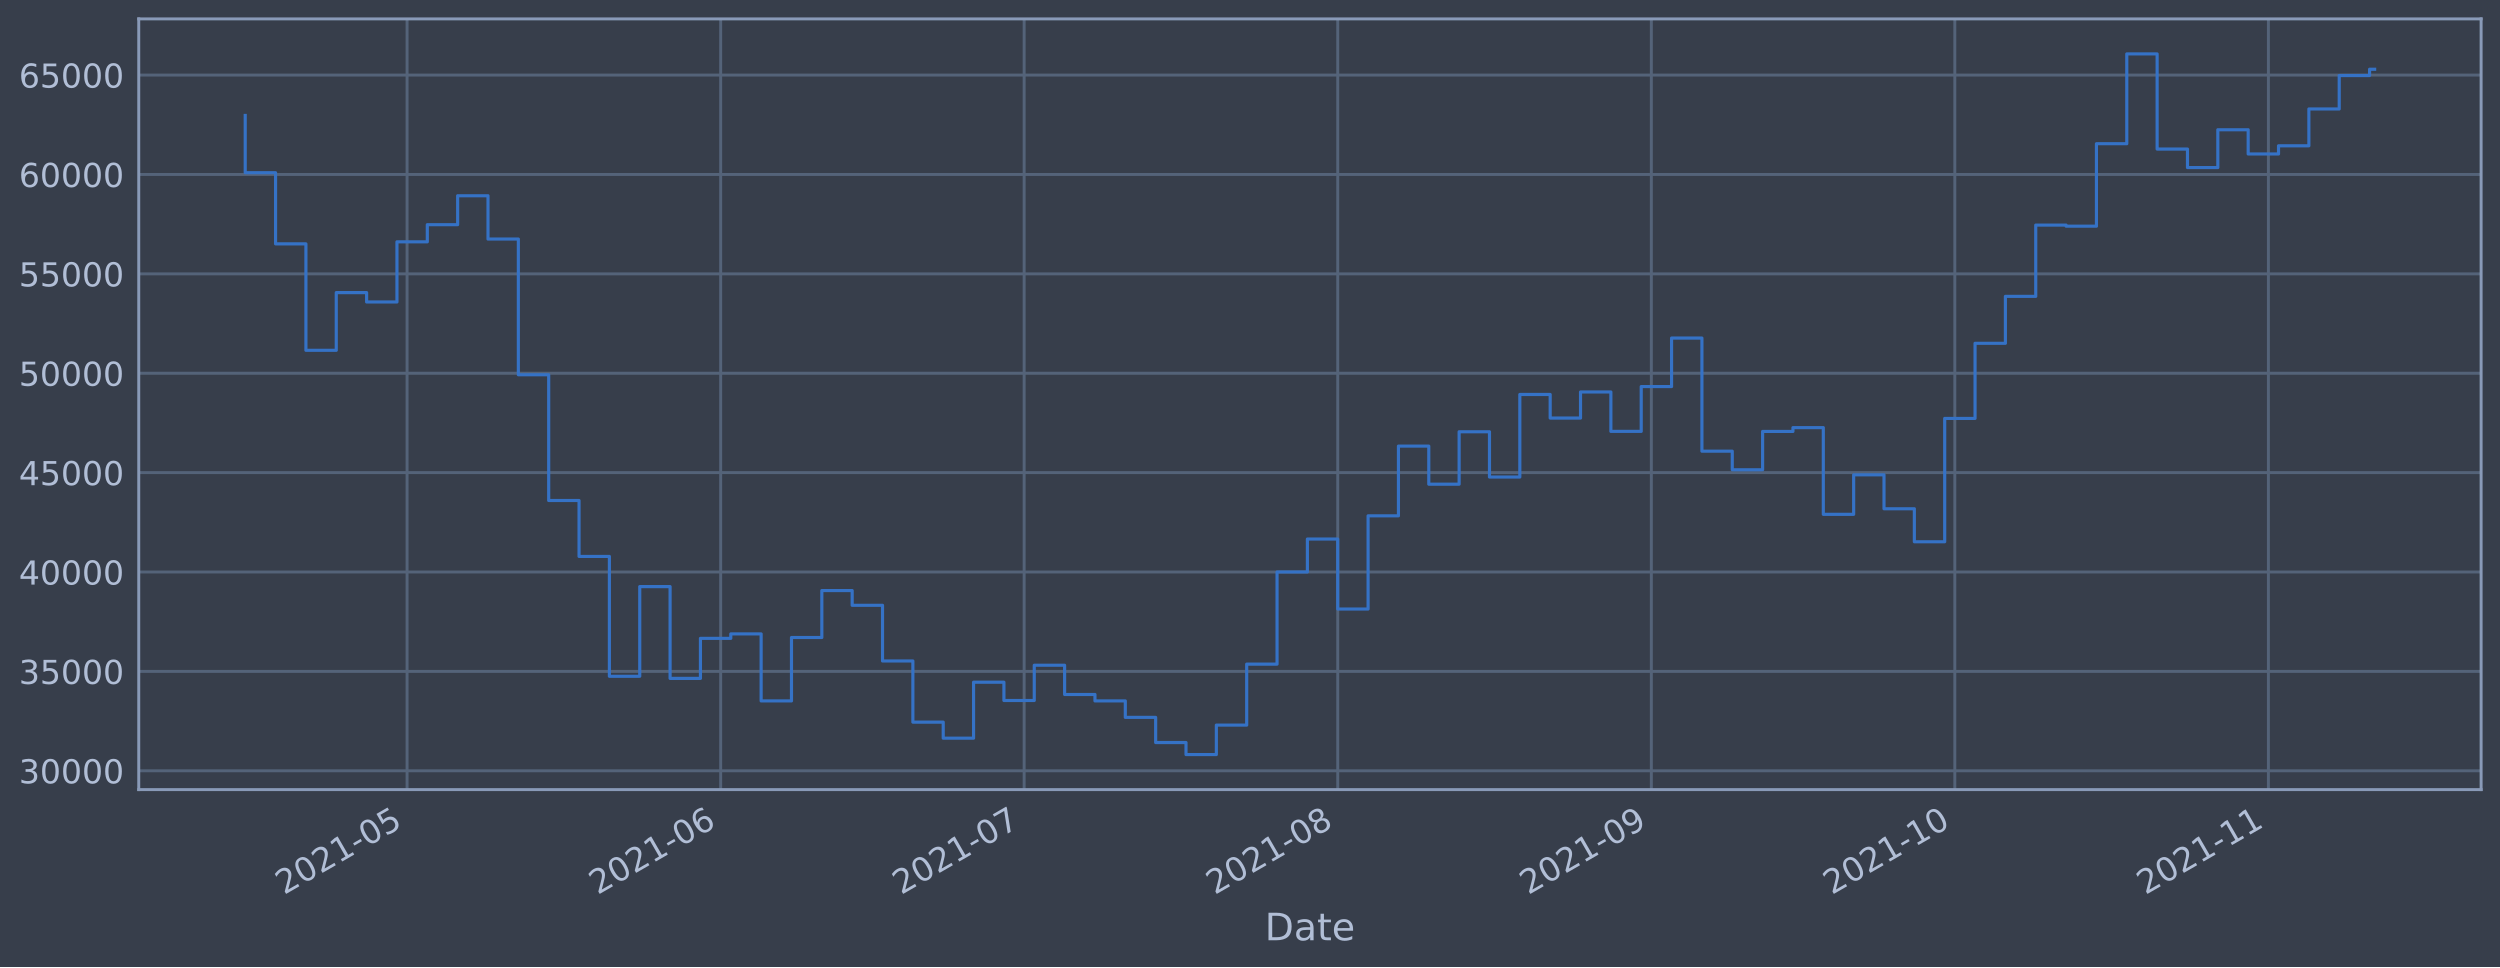
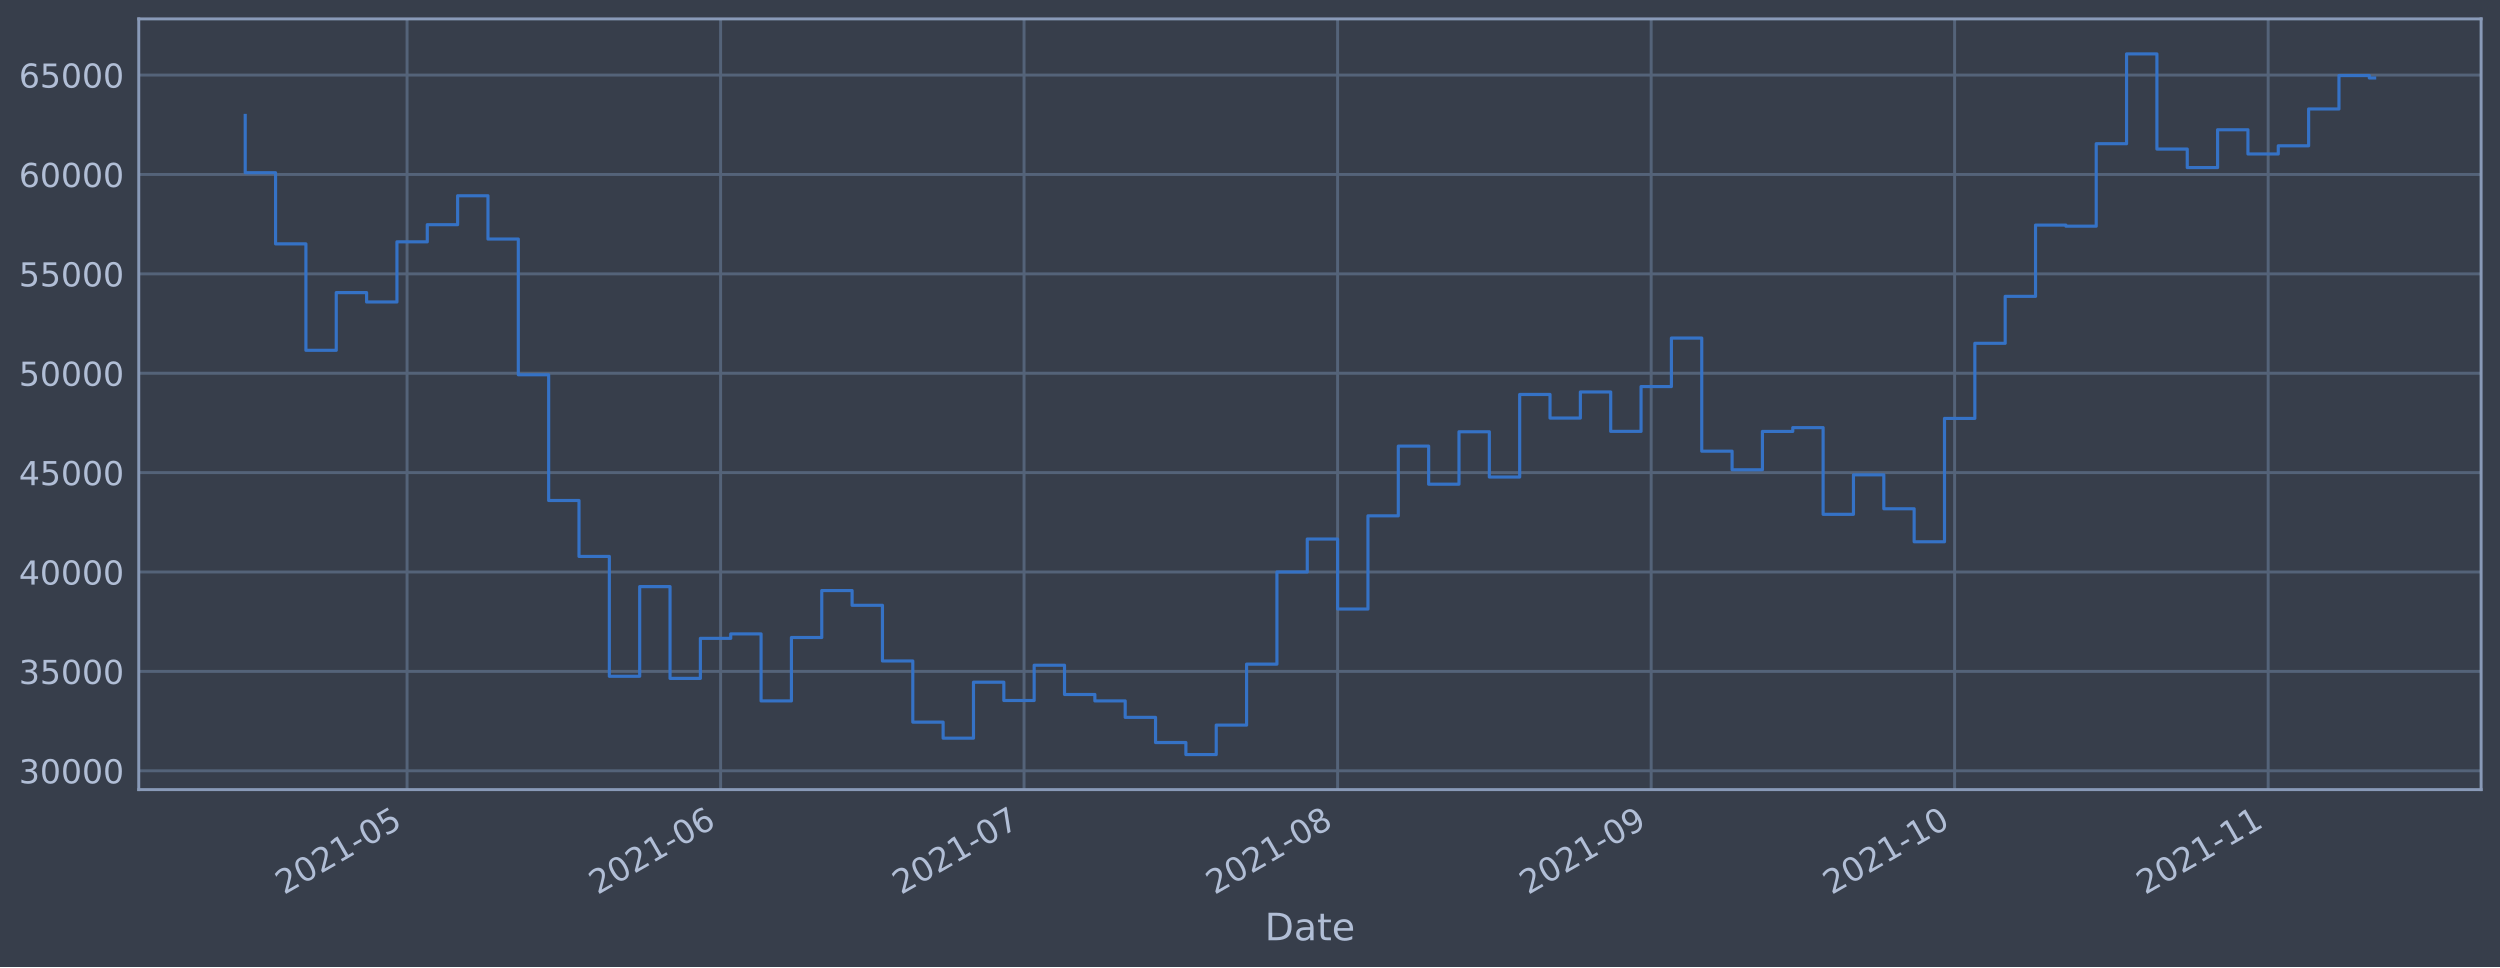
<svg xmlns="http://www.w3.org/2000/svg" xmlns:xlink="http://www.w3.org/1999/xlink" height="368.58pt" version="1.1" viewBox="0 0 952.884 368.58" width="952.884pt">
  <defs>
    <style type="text/css">*{stroke-linecap:butt;stroke-linejoin:round;}</style>
  </defs>
  <g id="figure_1">
    <g id="patch_1">
      <path d="M 0 368.58  L 952.884 368.58  L 952.884 0  L 0 0  z " style="fill:#373e4b;" />
    </g>
    <g id="axes_1">
      <g id="patch_2">
        <path d="M 52.884 300.96  L 945.684 300.96  L 945.684 7.2  L 52.884 7.2  z " style="fill:#373e4b;" />
      </g>
      <g id="matplotlib.axis_1">
        <g id="xtick_1">
          <g id="line2d_1">
-             <path clip-path="url(#p167cd45f77)" d="M 155.157 300.96  L 155.157 7.2  " style="fill:none;stroke:#546379;stroke-linecap:square;stroke-width:1.12;" />
+             <path clip-path="url(#p0ed210ad07)" d="M 155.15 300.96  L 155.15 7.2  " style="fill:none;stroke:#546379;stroke-linecap:square;stroke-width:1.12;" />
          </g>
          <g id="line2d_2" />
          <g id="text_1">
-             <g style="fill:#b1bed6;" transform="translate(108.254 341.1745)rotate(-30)scale(0.126 -0.126)">
+             <g style="fill:#b1bed6;" transform="translate(108.2466 341.1745)rotate(-30)scale(0.126 -0.126)">
              <defs>
                <path d="M 1228 531  L 3431 531  L 3431 0  L 469 0  L 469 531  Q 828 903 1448 1529  Q 2069 2156 2228 2338  Q 2531 2678 2651 2914  Q 2772 3150 2772 3378  Q 2772 3750 2511 3984  Q 2250 4219 1831 4219  Q 1534 4219 1204 4116  Q 875 4013 500 3803  L 500 4441  Q 881 4594 1212 4672  Q 1544 4750 1819 4750  Q 2544 4750 2975 4387  Q 3406 4025 3406 3419  Q 3406 3131 3298 2873  Q 3191 2616 2906 2266  Q 2828 2175 2409 1742  Q 1991 1309 1228 531  z " id="DejaVuSans-32" transform="scale(0.015625)" />
                <path d="M 2034 4250  Q 1547 4250 1301 3770  Q 1056 3291 1056 2328  Q 1056 1369 1301 889  Q 1547 409 2034 409  Q 2525 409 2770 889  Q 3016 1369 3016 2328  Q 3016 3291 2770 3770  Q 2525 4250 2034 4250  z M 2034 4750  Q 2819 4750 3233 4129  Q 3647 3509 3647 2328  Q 3647 1150 3233 529  Q 2819 -91 2034 -91  Q 1250 -91 836 529  Q 422 1150 422 2328  Q 422 3509 836 4129  Q 1250 4750 2034 4750  z " id="DejaVuSans-30" transform="scale(0.015625)" />
                <path d="M 794 531  L 1825 531  L 1825 4091  L 703 3866  L 703 4441  L 1819 4666  L 2450 4666  L 2450 531  L 3481 531  L 3481 0  L 794 0  L 794 531  z " id="DejaVuSans-31" transform="scale(0.015625)" />
                <path d="M 313 2009  L 1997 2009  L 1997 1497  L 313 1497  L 313 2009  z " id="DejaVuSans-2d" transform="scale(0.015625)" />
                <path d="M 691 4666  L 3169 4666  L 3169 4134  L 1269 4134  L 1269 2991  Q 1406 3038 1543 3061  Q 1681 3084 1819 3084  Q 2600 3084 3056 2656  Q 3513 2228 3513 1497  Q 3513 744 3044 326  Q 2575 -91 1722 -91  Q 1428 -91 1123 -41  Q 819 9 494 109  L 494 744  Q 775 591 1075 516  Q 1375 441 1709 441  Q 2250 441 2565 725  Q 2881 1009 2881 1497  Q 2881 1984 2565 2268  Q 2250 2553 1709 2553  Q 1456 2553 1204 2497  Q 953 2441 691 2322  L 691 4666  z " id="DejaVuSans-35" transform="scale(0.015625)" />
              </defs>
              <use xlink:href="#DejaVuSans-32" />
              <use x="63.623" xlink:href="#DejaVuSans-30" />
              <use x="127.246" xlink:href="#DejaVuSans-32" />
              <use x="190.869" xlink:href="#DejaVuSans-31" />
              <use x="254.492" xlink:href="#DejaVuSans-2d" />
              <use x="290.576" xlink:href="#DejaVuSans-30" />
              <use x="354.199" xlink:href="#DejaVuSans-35" />
            </g>
          </g>
        </g>
        <g id="xtick_2">
          <g id="line2d_3">
-             <path clip-path="url(#p167cd45f77)" d="M 274.685 300.96  L 274.685 7.2  " style="fill:none;stroke:#546379;stroke-linecap:square;stroke-width:1.12;" />
+             <path clip-path="url(#p0ed210ad07)" d="M 274.663 300.96  L 274.663 7.2  " style="fill:none;stroke:#546379;stroke-linecap:square;stroke-width:1.12;" />
          </g>
          <g id="line2d_4" />
          <g id="text_2">
-             <g style="fill:#b1bed6;" transform="translate(227.7816 341.1745)rotate(-30)scale(0.126 -0.126)">
+             <g style="fill:#b1bed6;" transform="translate(227.76 341.1745)rotate(-30)scale(0.126 -0.126)">
              <defs>
                <path d="M 2113 2584  Q 1688 2584 1439 2293  Q 1191 2003 1191 1497  Q 1191 994 1439 701  Q 1688 409 2113 409  Q 2538 409 2786 701  Q 3034 994 3034 1497  Q 3034 2003 2786 2293  Q 2538 2584 2113 2584  z M 3366 4563  L 3366 3988  Q 3128 4100 2886 4159  Q 2644 4219 2406 4219  Q 1781 4219 1451 3797  Q 1122 3375 1075 2522  Q 1259 2794 1537 2939  Q 1816 3084 2150 3084  Q 2853 3084 3261 2657  Q 3669 2231 3669 1497  Q 3669 778 3244 343  Q 2819 -91 2113 -91  Q 1303 -91 875 529  Q 447 1150 447 2328  Q 447 3434 972 4092  Q 1497 4750 2381 4750  Q 2619 4750 2861 4703  Q 3103 4656 3366 4563  z " id="DejaVuSans-36" transform="scale(0.015625)" />
              </defs>
              <use xlink:href="#DejaVuSans-32" />
              <use x="63.623" xlink:href="#DejaVuSans-30" />
              <use x="127.246" xlink:href="#DejaVuSans-32" />
              <use x="190.869" xlink:href="#DejaVuSans-31" />
              <use x="254.492" xlink:href="#DejaVuSans-2d" />
              <use x="290.576" xlink:href="#DejaVuSans-30" />
              <use x="354.199" xlink:href="#DejaVuSans-36" />
            </g>
          </g>
        </g>
        <g id="xtick_3">
          <g id="line2d_5">
-             <path clip-path="url(#p167cd45f77)" d="M 390.357 300.96  L 390.357 7.2  " style="fill:none;stroke:#546379;stroke-linecap:square;stroke-width:1.12;" />
+             <path clip-path="url(#p0ed210ad07)" d="M 390.321 300.96  L 390.321 7.2  " style="fill:none;stroke:#546379;stroke-linecap:square;stroke-width:1.12;" />
          </g>
          <g id="line2d_6" />
          <g id="text_3">
-             <g style="fill:#b1bed6;" transform="translate(343.4534 341.1745)rotate(-30)scale(0.126 -0.126)">
+             <g style="fill:#b1bed6;" transform="translate(343.4182 341.1745)rotate(-30)scale(0.126 -0.126)">
              <defs>
                <path d="M 525 4666  L 3525 4666  L 3525 4397  L 1831 0  L 1172 0  L 2766 4134  L 525 4134  L 525 4666  z " id="DejaVuSans-37" transform="scale(0.015625)" />
              </defs>
              <use xlink:href="#DejaVuSans-32" />
              <use x="63.623" xlink:href="#DejaVuSans-30" />
              <use x="127.246" xlink:href="#DejaVuSans-32" />
              <use x="190.869" xlink:href="#DejaVuSans-31" />
              <use x="254.492" xlink:href="#DejaVuSans-2d" />
              <use x="290.576" xlink:href="#DejaVuSans-30" />
              <use x="354.199" xlink:href="#DejaVuSans-37" />
            </g>
          </g>
        </g>
        <g id="xtick_4">
          <g id="line2d_7">
-             <path clip-path="url(#p167cd45f77)" d="M 509.884 300.96  L 509.884 7.2  " style="fill:none;stroke:#546379;stroke-linecap:square;stroke-width:1.12;" />
+             <path clip-path="url(#p0ed210ad07)" d="M 509.835 300.96  L 509.835 7.2  " style="fill:none;stroke:#546379;stroke-linecap:square;stroke-width:1.12;" />
          </g>
          <g id="line2d_8" />
          <g id="text_4">
-             <g style="fill:#b1bed6;" transform="translate(462.9811 341.1745)rotate(-30)scale(0.126 -0.126)">
+             <g style="fill:#b1bed6;" transform="translate(462.9316 341.1745)rotate(-30)scale(0.126 -0.126)">
              <defs>
                <path d="M 2034 2216  Q 1584 2216 1326 1975  Q 1069 1734 1069 1313  Q 1069 891 1326 650  Q 1584 409 2034 409  Q 2484 409 2743 651  Q 3003 894 3003 1313  Q 3003 1734 2745 1975  Q 2488 2216 2034 2216  z M 1403 2484  Q 997 2584 770 2862  Q 544 3141 544 3541  Q 544 4100 942 4425  Q 1341 4750 2034 4750  Q 2731 4750 3128 4425  Q 3525 4100 3525 3541  Q 3525 3141 3298 2862  Q 3072 2584 2669 2484  Q 3125 2378 3379 2068  Q 3634 1759 3634 1313  Q 3634 634 3220 271  Q 2806 -91 2034 -91  Q 1263 -91 848 271  Q 434 634 434 1313  Q 434 1759 690 2068  Q 947 2378 1403 2484  z M 1172 3481  Q 1172 3119 1398 2916  Q 1625 2713 2034 2713  Q 2441 2713 2670 2916  Q 2900 3119 2900 3481  Q 2900 3844 2670 4047  Q 2441 4250 2034 4250  Q 1625 4250 1398 4047  Q 1172 3844 1172 3481  z " id="DejaVuSans-38" transform="scale(0.015625)" />
              </defs>
              <use xlink:href="#DejaVuSans-32" />
              <use x="63.623" xlink:href="#DejaVuSans-30" />
              <use x="127.246" xlink:href="#DejaVuSans-32" />
              <use x="190.869" xlink:href="#DejaVuSans-31" />
              <use x="254.492" xlink:href="#DejaVuSans-2d" />
              <use x="290.576" xlink:href="#DejaVuSans-30" />
              <use x="354.199" xlink:href="#DejaVuSans-38" />
            </g>
          </g>
        </g>
        <g id="xtick_5">
          <g id="line2d_9">
-             <path clip-path="url(#p167cd45f77)" d="M 629.412 300.96  L 629.412 7.2  " style="fill:none;stroke:#546379;stroke-linecap:square;stroke-width:1.12;" />
+             <path clip-path="url(#p0ed210ad07)" d="M 629.348 300.96  L 629.348 7.2  " style="fill:none;stroke:#546379;stroke-linecap:square;stroke-width:1.12;" />
          </g>
          <g id="line2d_10" />
          <g id="text_5">
-             <g style="fill:#b1bed6;" transform="translate(582.5087 341.1745)rotate(-30)scale(0.126 -0.126)">
+             <g style="fill:#b1bed6;" transform="translate(582.445 341.1745)rotate(-30)scale(0.126 -0.126)">
              <defs>
                <path d="M 703 97  L 703 672  Q 941 559 1184 500  Q 1428 441 1663 441  Q 2288 441 2617 861  Q 2947 1281 2994 2138  Q 2813 1869 2534 1725  Q 2256 1581 1919 1581  Q 1219 1581 811 2004  Q 403 2428 403 3163  Q 403 3881 828 4315  Q 1253 4750 1959 4750  Q 2769 4750 3195 4129  Q 3622 3509 3622 2328  Q 3622 1225 3098 567  Q 2575 -91 1691 -91  Q 1453 -91 1209 -44  Q 966 3 703 97  z M 1959 2075  Q 2384 2075 2632 2365  Q 2881 2656 2881 3163  Q 2881 3666 2632 3958  Q 2384 4250 1959 4250  Q 1534 4250 1286 3958  Q 1038 3666 1038 3163  Q 1038 2656 1286 2365  Q 1534 2075 1959 2075  z " id="DejaVuSans-39" transform="scale(0.015625)" />
              </defs>
              <use xlink:href="#DejaVuSans-32" />
              <use x="63.623" xlink:href="#DejaVuSans-30" />
              <use x="127.246" xlink:href="#DejaVuSans-32" />
              <use x="190.869" xlink:href="#DejaVuSans-31" />
              <use x="254.492" xlink:href="#DejaVuSans-2d" />
              <use x="290.576" xlink:href="#DejaVuSans-30" />
              <use x="354.199" xlink:href="#DejaVuSans-39" />
            </g>
          </g>
        </g>
        <g id="xtick_6">
          <g id="line2d_11">
-             <path clip-path="url(#p167cd45f77)" d="M 745.084 300.96  L 745.084 7.2  " style="fill:none;stroke:#546379;stroke-linecap:square;stroke-width:1.12;" />
+             <path clip-path="url(#p0ed210ad07)" d="M 745.006 300.96  L 745.006 7.2  " style="fill:none;stroke:#546379;stroke-linecap:square;stroke-width:1.12;" />
          </g>
          <g id="line2d_12" />
          <g id="text_6">
-             <g style="fill:#b1bed6;" transform="translate(698.1805 341.1745)rotate(-30)scale(0.126 -0.126)">
+             <g style="fill:#b1bed6;" transform="translate(698.1032 341.1745)rotate(-30)scale(0.126 -0.126)">
              <use xlink:href="#DejaVuSans-32" />
              <use x="63.623" xlink:href="#DejaVuSans-30" />
              <use x="127.246" xlink:href="#DejaVuSans-32" />
              <use x="190.869" xlink:href="#DejaVuSans-31" />
              <use x="254.492" xlink:href="#DejaVuSans-2d" />
              <use x="290.576" xlink:href="#DejaVuSans-31" />
              <use x="354.199" xlink:href="#DejaVuSans-30" />
            </g>
          </g>
        </g>
        <g id="xtick_7">
          <g id="line2d_13">
-             <path clip-path="url(#p167cd45f77)" d="M 864.611 300.96  L 864.611 7.2  " style="fill:none;stroke:#546379;stroke-linecap:square;stroke-width:1.12;" />
+             <path clip-path="url(#p0ed210ad07)" d="M 864.52 300.96  L 864.52 7.2  " style="fill:none;stroke:#546379;stroke-linecap:square;stroke-width:1.12;" />
          </g>
          <g id="line2d_14" />
          <g id="text_7">
-             <g style="fill:#b1bed6;" transform="translate(817.7081 341.1745)rotate(-30)scale(0.126 -0.126)">
+             <g style="fill:#b1bed6;" transform="translate(817.6166 341.1745)rotate(-30)scale(0.126 -0.126)">
              <use xlink:href="#DejaVuSans-32" />
              <use x="63.623" xlink:href="#DejaVuSans-30" />
              <use x="127.246" xlink:href="#DejaVuSans-32" />
              <use x="190.869" xlink:href="#DejaVuSans-31" />
              <use x="254.492" xlink:href="#DejaVuSans-2d" />
              <use x="290.576" xlink:href="#DejaVuSans-31" />
              <use x="354.199" xlink:href="#DejaVuSans-31" />
            </g>
          </g>
        </g>
        <g id="text_8">
          <g style="fill:#b1bed6;" transform="translate(482.0746 358.3856)scale(0.144 -0.144)">
            <defs>
              <path d="M 1259 4147  L 1259 519  L 2022 519  Q 2988 519 3436 956  Q 3884 1394 3884 2338  Q 3884 3275 3436 3711  Q 2988 4147 2022 4147  L 1259 4147  z M 628 4666  L 1925 4666  Q 3281 4666 3915 4102  Q 4550 3538 4550 2338  Q 4550 1131 3912 565  Q 3275 0 1925 0  L 628 0  L 628 4666  z " id="DejaVuSans-44" transform="scale(0.015625)" />
              <path d="M 2194 1759  Q 1497 1759 1228 1600  Q 959 1441 959 1056  Q 959 750 1161 570  Q 1363 391 1709 391  Q 2188 391 2477 730  Q 2766 1069 2766 1631  L 2766 1759  L 2194 1759  z M 3341 1997  L 3341 0  L 2766 0  L 2766 531  Q 2569 213 2275 61  Q 1981 -91 1556 -91  Q 1019 -91 701 211  Q 384 513 384 1019  Q 384 1609 779 1909  Q 1175 2209 1959 2209  L 2766 2209  L 2766 2266  Q 2766 2663 2505 2880  Q 2244 3097 1772 3097  Q 1472 3097 1187 3025  Q 903 2953 641 2809  L 641 3341  Q 956 3463 1253 3523  Q 1550 3584 1831 3584  Q 2591 3584 2966 3190  Q 3341 2797 3341 1997  z " id="DejaVuSans-61" transform="scale(0.015625)" />
              <path d="M 1172 4494  L 1172 3500  L 2356 3500  L 2356 3053  L 1172 3053  L 1172 1153  Q 1172 725 1289 603  Q 1406 481 1766 481  L 2356 481  L 2356 0  L 1766 0  Q 1100 0 847 248  Q 594 497 594 1153  L 594 3053  L 172 3053  L 172 3500  L 594 3500  L 594 4494  L 1172 4494  z " id="DejaVuSans-74" transform="scale(0.015625)" />
              <path d="M 3597 1894  L 3597 1613  L 953 1613  Q 991 1019 1311 708  Q 1631 397 2203 397  Q 2534 397 2845 478  Q 3156 559 3463 722  L 3463 178  Q 3153 47 2828 -22  Q 2503 -91 2169 -91  Q 1331 -91 842 396  Q 353 884 353 1716  Q 353 2575 817 3079  Q 1281 3584 2069 3584  Q 2775 3584 3186 3129  Q 3597 2675 3597 1894  z M 3022 2063  Q 3016 2534 2758 2815  Q 2500 3097 2075 3097  Q 1594 3097 1305 2825  Q 1016 2553 972 2059  L 3022 2063  z " id="DejaVuSans-65" transform="scale(0.015625)" />
            </defs>
            <use xlink:href="#DejaVuSans-44" />
            <use x="77.002" xlink:href="#DejaVuSans-61" />
            <use x="138.281" xlink:href="#DejaVuSans-74" />
            <use x="177.49" xlink:href="#DejaVuSans-65" />
          </g>
        </g>
      </g>
      <g id="matplotlib.axis_2">
        <g id="ytick_1">
          <g id="line2d_15">
-             <path clip-path="url(#p167cd45f77)" d="M 52.884 293.789  L 945.684 293.789  " style="fill:none;stroke:#546379;stroke-linecap:square;stroke-width:1.12;" />
+             <path clip-path="url(#p0ed210ad07)" d="M 52.884 293.789  L 945.684 293.789  " style="fill:none;stroke:#546379;stroke-linecap:square;stroke-width:1.12;" />
          </g>
          <g id="line2d_16" />
          <g id="text_9">
            <g style="fill:#b1bed6;" transform="translate(7.2 298.5763)scale(0.126 -0.126)">
              <defs>
                <path d="M 2597 2516  Q 3050 2419 3304 2112  Q 3559 1806 3559 1356  Q 3559 666 3084 287  Q 2609 -91 1734 -91  Q 1441 -91 1130 -33  Q 819 25 488 141  L 488 750  Q 750 597 1062 519  Q 1375 441 1716 441  Q 2309 441 2620 675  Q 2931 909 2931 1356  Q 2931 1769 2642 2001  Q 2353 2234 1838 2234  L 1294 2234  L 1294 2753  L 1863 2753  Q 2328 2753 2575 2939  Q 2822 3125 2822 3475  Q 2822 3834 2567 4026  Q 2313 4219 1838 4219  Q 1578 4219 1281 4162  Q 984 4106 628 3988  L 628 4550  Q 988 4650 1302 4700  Q 1616 4750 1894 4750  Q 2613 4750 3031 4423  Q 3450 4097 3450 3541  Q 3450 3153 3228 2886  Q 3006 2619 2597 2516  z " id="DejaVuSans-33" transform="scale(0.015625)" />
              </defs>
              <use xlink:href="#DejaVuSans-33" />
              <use x="63.623" xlink:href="#DejaVuSans-30" />
              <use x="127.246" xlink:href="#DejaVuSans-30" />
              <use x="190.869" xlink:href="#DejaVuSans-30" />
              <use x="254.492" xlink:href="#DejaVuSans-30" />
            </g>
          </g>
        </g>
        <g id="ytick_2">
          <g id="line2d_17">
-             <path clip-path="url(#p167cd45f77)" d="M 52.884 255.907  L 945.684 255.907  " style="fill:none;stroke:#546379;stroke-linecap:square;stroke-width:1.12;" />
+             <path clip-path="url(#p0ed210ad07)" d="M 52.884 255.907  L 945.684 255.907  " style="fill:none;stroke:#546379;stroke-linecap:square;stroke-width:1.12;" />
          </g>
          <g id="line2d_18" />
          <g id="text_10">
            <g style="fill:#b1bed6;" transform="translate(7.2 260.6936)scale(0.126 -0.126)">
              <use xlink:href="#DejaVuSans-33" />
              <use x="63.623" xlink:href="#DejaVuSans-35" />
              <use x="127.246" xlink:href="#DejaVuSans-30" />
              <use x="190.869" xlink:href="#DejaVuSans-30" />
              <use x="254.492" xlink:href="#DejaVuSans-30" />
            </g>
          </g>
        </g>
        <g id="ytick_3">
          <g id="line2d_19">
-             <path clip-path="url(#p167cd45f77)" d="M 52.884 218.024  L 945.684 218.024  " style="fill:none;stroke:#546379;stroke-linecap:square;stroke-width:1.12;" />
+             <path clip-path="url(#p0ed210ad07)" d="M 52.884 218.024  L 945.684 218.024  " style="fill:none;stroke:#546379;stroke-linecap:square;stroke-width:1.12;" />
          </g>
          <g id="line2d_20" />
          <g id="text_11">
            <g style="fill:#b1bed6;" transform="translate(7.2 222.811)scale(0.126 -0.126)">
              <defs>
                <path d="M 2419 4116  L 825 1625  L 2419 1625  L 2419 4116  z M 2253 4666  L 3047 4666  L 3047 1625  L 3713 1625  L 3713 1100  L 3047 1100  L 3047 0  L 2419 0  L 2419 1100  L 313 1100  L 313 1709  L 2253 4666  z " id="DejaVuSans-34" transform="scale(0.015625)" />
              </defs>
              <use xlink:href="#DejaVuSans-34" />
              <use x="63.623" xlink:href="#DejaVuSans-30" />
              <use x="127.246" xlink:href="#DejaVuSans-30" />
              <use x="190.869" xlink:href="#DejaVuSans-30" />
              <use x="254.492" xlink:href="#DejaVuSans-30" />
            </g>
          </g>
        </g>
        <g id="ytick_4">
          <g id="line2d_21">
-             <path clip-path="url(#p167cd45f77)" d="M 52.884 180.141  L 945.684 180.141  " style="fill:none;stroke:#546379;stroke-linecap:square;stroke-width:1.12;" />
+             <path clip-path="url(#p0ed210ad07)" d="M 52.884 180.141  L 945.684 180.141  " style="fill:none;stroke:#546379;stroke-linecap:square;stroke-width:1.12;" />
          </g>
          <g id="line2d_22" />
          <g id="text_12">
            <g style="fill:#b1bed6;" transform="translate(7.2 184.9284)scale(0.126 -0.126)">
              <use xlink:href="#DejaVuSans-34" />
              <use x="63.623" xlink:href="#DejaVuSans-35" />
              <use x="127.246" xlink:href="#DejaVuSans-30" />
              <use x="190.869" xlink:href="#DejaVuSans-30" />
              <use x="254.492" xlink:href="#DejaVuSans-30" />
            </g>
          </g>
        </g>
        <g id="ytick_5">
          <g id="line2d_23">
-             <path clip-path="url(#p167cd45f77)" d="M 52.884 142.259  L 945.684 142.259  " style="fill:none;stroke:#546379;stroke-linecap:square;stroke-width:1.12;" />
+             <path clip-path="url(#p0ed210ad07)" d="M 52.884 142.259  L 945.684 142.259  " style="fill:none;stroke:#546379;stroke-linecap:square;stroke-width:1.12;" />
          </g>
          <g id="line2d_24" />
          <g id="text_13">
            <g style="fill:#b1bed6;" transform="translate(7.2 147.0457)scale(0.126 -0.126)">
              <use xlink:href="#DejaVuSans-35" />
              <use x="63.623" xlink:href="#DejaVuSans-30" />
              <use x="127.246" xlink:href="#DejaVuSans-30" />
              <use x="190.869" xlink:href="#DejaVuSans-30" />
              <use x="254.492" xlink:href="#DejaVuSans-30" />
            </g>
          </g>
        </g>
        <g id="ytick_6">
          <g id="line2d_25">
-             <path clip-path="url(#p167cd45f77)" d="M 52.884 104.376  L 945.684 104.376  " style="fill:none;stroke:#546379;stroke-linecap:square;stroke-width:1.12;" />
+             <path clip-path="url(#p0ed210ad07)" d="M 52.884 104.376  L 945.684 104.376  " style="fill:none;stroke:#546379;stroke-linecap:square;stroke-width:1.12;" />
          </g>
          <g id="line2d_26" />
          <g id="text_14">
            <g style="fill:#b1bed6;" transform="translate(7.2 109.1631)scale(0.126 -0.126)">
              <use xlink:href="#DejaVuSans-35" />
              <use x="63.623" xlink:href="#DejaVuSans-35" />
              <use x="127.246" xlink:href="#DejaVuSans-30" />
              <use x="190.869" xlink:href="#DejaVuSans-30" />
              <use x="254.492" xlink:href="#DejaVuSans-30" />
            </g>
          </g>
        </g>
        <g id="ytick_7">
          <g id="line2d_27">
-             <path clip-path="url(#p167cd45f77)" d="M 52.884 66.493  L 945.684 66.493  " style="fill:none;stroke:#546379;stroke-linecap:square;stroke-width:1.12;" />
+             <path clip-path="url(#p0ed210ad07)" d="M 52.884 66.493  L 945.684 66.493  " style="fill:none;stroke:#546379;stroke-linecap:square;stroke-width:1.12;" />
          </g>
          <g id="line2d_28" />
          <g id="text_15">
            <g style="fill:#b1bed6;" transform="translate(7.2 71.28047)scale(0.126 -0.126)">
              <use xlink:href="#DejaVuSans-36" />
              <use x="63.623" xlink:href="#DejaVuSans-30" />
              <use x="127.246" xlink:href="#DejaVuSans-30" />
              <use x="190.869" xlink:href="#DejaVuSans-30" />
              <use x="254.492" xlink:href="#DejaVuSans-30" />
            </g>
          </g>
        </g>
        <g id="ytick_8">
          <g id="line2d_29">
-             <path clip-path="url(#p167cd45f77)" d="M 52.884 28.611  L 945.684 28.611  " style="fill:none;stroke:#546379;stroke-linecap:square;stroke-width:1.12;" />
+             <path clip-path="url(#p0ed210ad07)" d="M 52.884 28.611  L 945.684 28.611  " style="fill:none;stroke:#546379;stroke-linecap:square;stroke-width:1.12;" />
          </g>
          <g id="line2d_30" />
          <g id="text_16">
            <g style="fill:#b1bed6;" transform="translate(7.2 33.39783)scale(0.126 -0.126)">
              <use xlink:href="#DejaVuSans-36" />
              <use x="63.623" xlink:href="#DejaVuSans-35" />
              <use x="127.246" xlink:href="#DejaVuSans-30" />
              <use x="190.869" xlink:href="#DejaVuSans-30" />
              <use x="254.492" xlink:href="#DejaVuSans-30" />
            </g>
          </g>
        </g>
      </g>
      <g id="line2d_31">
-         <path clip-path="url(#p167cd45f77)" d="M 93.466 43.998  L 93.466 65.834  L 105.033 65.834  L 105.033 92.951  L 116.6 92.951  L 116.6 133.522  L 128.167 133.522  L 128.167 111.523  L 139.734 111.523  L 139.734 115.103  L 151.302 115.103  L 151.302 92.174  L 162.869 92.174  L 162.869 85.638  L 174.436 85.638  L 174.436 74.609  L 186.003 74.609  L 186.003 91.117  L 197.57 91.117  L 197.57 142.846  L 209.137 142.846  L 209.137 190.777  L 220.705 190.777  L 220.705 212.082  L 232.272 212.082  L 232.272 257.766  L 243.839 257.766  L 243.839 223.585  L 255.406 223.585  L 255.406 258.576  L 266.973 258.576  L 266.973 243.31  L 278.541 243.31  L 278.541 241.621  L 290.108 241.621  L 290.108 267.159  L 301.675 267.159  L 301.675 242.992  L 313.242 242.992  L 313.242 225.094  L 324.809 225.094  L 324.809 230.716  L 336.377 230.716  L 336.377 251.935  L 347.944 251.935  L 347.944 275.245  L 359.511 275.245  L 359.511 281.359  L 371.078 281.359  L 371.078 260.023  L 382.645 260.023  L 382.645 266.992  L 394.212 266.992  L 394.212 253.563  L 405.78 253.563  L 405.78 264.703  L 417.347 264.703  L 417.347 267.153  L 428.914 267.153  L 428.914 273.434  L 440.481 273.434  L 440.481 283.021  L 452.048 283.021  L 452.048 287.607  L 463.616 287.607  L 463.616 276.379  L 475.183 276.379  L 475.183 253.14  L 486.75 253.14  L 486.75 218.005  L 498.317 218.005  L 498.317 205.454  L 509.884 205.454  L 509.884 232.131  L 521.452 232.131  L 521.452 196.613  L 533.019 196.613  L 533.019 170.038  L 544.586 170.038  L 544.586 184.553  L 556.153 184.553  L 556.153 164.561  L 567.72 164.561  L 567.72 181.824  L 579.287 181.824  L 579.287 150.35  L 590.855 150.35  L 590.855 159.347  L 602.422 159.347  L 602.422 149.404  L 613.989 149.404  L 613.989 164.422  L 625.556 164.422  L 625.556 147.342  L 637.123 147.342  L 637.123 128.855  L 648.691 128.855  L 648.691 171.971  L 660.258 171.971  L 660.258 179.044  L 671.825 179.044  L 671.825 164.442  L 683.392 164.442  L 683.392 162.991  L 694.959 162.991  L 694.959 196.04  L 706.527 196.04  L 706.527 180.983  L 718.094 180.983  L 718.094 193.911  L 729.661 193.911  L 729.661 206.49  L 741.228 206.49  L 741.228 159.479  L 752.795 159.479  L 752.795 130.85  L 764.362 130.85  L 764.362 112.958  L 775.93 112.958  L 775.93 85.798  L 787.497 85.798  L 787.497 86.21  L 799.064 86.21  L 799.064 54.779  L 810.631 54.779  L 810.631 20.553  L 822.198 20.553  L 822.198 56.816  L 833.766 56.816  L 833.766 63.878  L 845.333 63.878  L 845.333 49.452  L 856.9 49.452  L 856.9 58.693  L 868.467 58.693  L 868.467 55.569  L 880.034 55.569  L 880.034 41.542  L 891.602 41.542  L 891.602 28.787  L 903.169 28.787  L 903.169 26.399  L 905.102 26.399  L 905.102 26.399  " style="fill:none;stroke:#3572c6;stroke-linecap:square;stroke-width:1.2;" />
+         <path clip-path="url(#p0ed210ad07)" d="M 93.466 43.998  L 93.466 65.834  L 105.031 65.834  L 105.031 92.951  L 116.597 92.951  L 116.597 133.522  L 128.163 133.522  L 128.163 111.523  L 139.729 111.523  L 139.729 115.103  L 151.295 115.103  L 151.295 92.174  L 162.86 92.174  L 162.86 85.638  L 174.426 85.638  L 174.426 74.609  L 185.992 74.609  L 185.992 91.117  L 197.558 91.117  L 197.558 142.846  L 209.124 142.846  L 209.124 190.777  L 220.69 190.777  L 220.69 212.082  L 232.255 212.082  L 232.255 257.766  L 243.821 257.766  L 243.821 223.585  L 255.387 223.585  L 255.387 258.576  L 266.953 258.576  L 266.953 243.31  L 278.519 243.31  L 278.519 241.621  L 290.084 241.621  L 290.084 267.159  L 301.65 267.159  L 301.65 242.992  L 313.216 242.992  L 313.216 225.094  L 324.782 225.094  L 324.782 230.716  L 336.348 230.716  L 336.348 251.935  L 347.913 251.935  L 347.913 275.245  L 359.479 275.245  L 359.479 281.359  L 371.045 281.359  L 371.045 260.023  L 382.611 260.023  L 382.611 266.992  L 394.177 266.992  L 394.177 253.563  L 405.743 253.563  L 405.743 264.703  L 417.308 264.703  L 417.308 267.153  L 428.874 267.153  L 428.874 273.434  L 440.44 273.434  L 440.44 283.021  L 452.006 283.021  L 452.006 287.607  L 463.572 287.607  L 463.572 276.379  L 475.137 276.379  L 475.137 253.14  L 486.703 253.14  L 486.703 218.005  L 498.269 218.005  L 498.269 205.454  L 509.835 205.454  L 509.835 232.131  L 521.401 232.131  L 521.401 196.613  L 532.967 196.613  L 532.967 170.038  L 544.532 170.038  L 544.532 184.553  L 556.098 184.553  L 556.098 164.561  L 567.664 164.561  L 567.664 181.824  L 579.23 181.824  L 579.23 150.35  L 590.796 150.35  L 590.796 159.347  L 602.361 159.347  L 602.361 149.404  L 613.927 149.404  L 613.927 164.422  L 625.493 164.422  L 625.493 147.342  L 637.059 147.342  L 637.059 128.855  L 648.625 128.855  L 648.625 171.971  L 660.19 171.971  L 660.19 179.044  L 671.756 179.044  L 671.756 164.442  L 683.322 164.442  L 683.322 162.991  L 694.888 162.991  L 694.888 196.04  L 706.454 196.04  L 706.454 180.983  L 718.02 180.983  L 718.02 193.911  L 729.585 193.911  L 729.585 206.49  L 741.151 206.49  L 741.151 159.479  L 752.717 159.479  L 752.717 130.85  L 764.283 130.85  L 764.283 112.958  L 775.849 112.958  L 775.849 85.798  L 787.414 85.798  L 787.414 86.21  L 798.98 86.21  L 798.98 54.779  L 810.546 54.779  L 810.546 20.553  L 822.112 20.553  L 822.112 56.816  L 833.678 56.816  L 833.678 63.878  L 845.243 63.878  L 845.243 49.452  L 856.809 49.452  L 856.809 58.693  L 868.375 58.693  L 868.375 55.569  L 879.941 55.569  L 879.941 41.542  L 891.507 41.542  L 891.507 28.787  L 903.073 28.787  L 903.073 29.723  L 905.102 29.723  L 905.102 29.723  " style="fill:none;stroke:#3572c6;stroke-linecap:square;stroke-width:1.2;" />
      </g>
      <g id="patch_3">
        <path d="M 52.884 300.96  L 52.884 7.2  " style="fill:none;stroke:#899ab8;stroke-linecap:square;stroke-linejoin:miter;stroke-width:1.12;" />
      </g>
      <g id="patch_4">
        <path d="M 945.684 300.96  L 945.684 7.2  " style="fill:none;stroke:#899ab8;stroke-linecap:square;stroke-linejoin:miter;stroke-width:1.12;" />
      </g>
      <g id="patch_5">
        <path d="M 52.884 300.96  L 945.684 300.96  " style="fill:none;stroke:#899ab8;stroke-linecap:square;stroke-linejoin:miter;stroke-width:1.12;" />
      </g>
      <g id="patch_6">
        <path d="M 52.884 7.2  L 945.684 7.2  " style="fill:none;stroke:#899ab8;stroke-linecap:square;stroke-linejoin:miter;stroke-width:1.12;" />
      </g>
    </g>
  </g>
  <defs>
-     <clipPath id="p167cd45f77">
+     <clipPath id="p0ed210ad07">
      <rect height="293.76" width="892.8" x="52.884" y="7.2" />
    </clipPath>
  </defs>
</svg>
